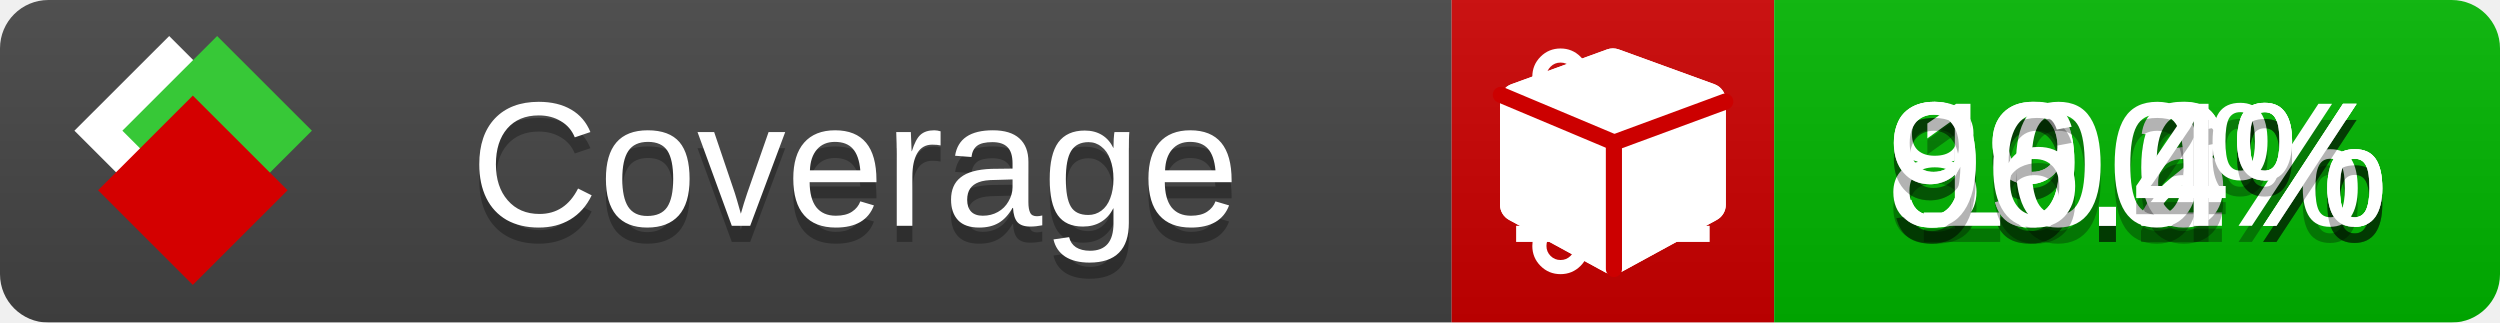
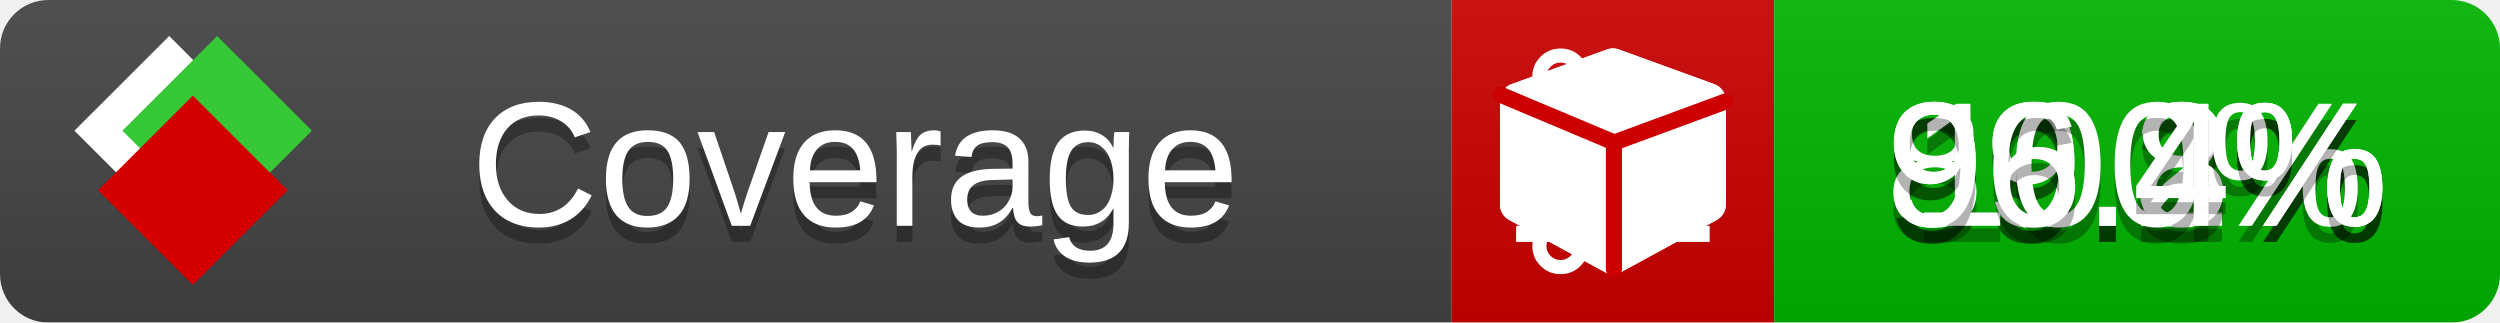
<svg xmlns="http://www.w3.org/2000/svg" xmlns:xlink="http://www.w3.org/1999/xlink" width="155" height="20">
  <style type="text/css">
          
            @keyframes fade1 {
                0% { visibility: visible; opacity: 1; }
               23% { visibility: visible; opacity: 1; }
               25% { visibility: hidden; opacity: 0; }
               48% { visibility: hidden; opacity: 0; }
               50% { visibility: hidden; opacity: 0; }
               73% { visibility: hidden; opacity: 0; }
               75% { visibility: hidden; opacity: 0; }
               98% { visibility: hidden; opacity: 0; }
              100% { visibility: visible; opacity: 1; }
            }
            @keyframes fade2 {
                0% { visibility: hidden; opacity: 0; }
               23% { visibility: hidden; opacity: 0; }
               25% { visibility: visible; opacity: 1; }
               48% { visibility: visible; opacity: 1; }
               50% { visibility: hidden; opacity: 0; }
               73% { visibility: hidden; opacity: 0; }
               75% { visibility: hidden; opacity: 0; }
               98% { visibility: hidden; opacity: 0; }
              100% { visibility: hidden; opacity: 0; }
            }
            @keyframes fade3 {
                0% { visibility: hidden; opacity: 0; }
               23% { visibility: hidden; opacity: 0; }
               25% { visibility: hidden; opacity: 0; }
               48% { visibility: hidden; opacity: 0; }
               50% { visibility: visible; opacity: 1; }
               73% { visibility: visible; opacity: 1; }
               75% { visibility: hidden; opacity: 0; }
               98% { visibility: hidden; opacity: 0; }
              100% { visibility: hidden; opacity: 0; }
            }
            @keyframes fade4 {
                0% { visibility: hidden; opacity: 0; }
               23% { visibility: hidden; opacity: 0; }
               25% { visibility: hidden; opacity: 0; }
               48% { visibility: hidden; opacity: 0; }
               50% { visibility: hidden; opacity: 0; }
               73% { visibility: hidden; opacity: 0; }
               75% { visibility: visible; opacity: 1; }
               98% { visibility: visible; opacity: 1; }
              100% { visibility: hidden; opacity: 0; }
            }
            .linecoverage {
                animation-duration: 15s;
                animation-name: fade1;
                animation-iteration-count: infinite;
            }
            .branchcoverage {
                animation-duration: 15s;
                animation-name: fade2;
                animation-iteration-count: infinite;
            }
            .methodcoverage {
                animation-duration: 15s;
                animation-name: fade3;
                animation-iteration-count: infinite;
            }
            .fullmethodcoverage {
                animation-duration: 15s;
                animation-name: fade4;
                animation-iteration-count: infinite;
            }
          
    </style>
  <defs>
    <linearGradient id="gradient" x2="0" y2="100%">
      <stop offset="0" stop-color="#bbb" stop-opacity=".1" />
      <stop offset="1" stop-opacity=".1" />
    </linearGradient>
    <linearGradient id="c">
      <stop offset="0" stop-color="#d40000" />
      <stop offset="1" stop-color="#ff2a2a" />
    </linearGradient>
    <linearGradient id="a">
      <stop offset="0" stop-color="#e0e0de" />
      <stop offset="1" stop-color="#fff" />
    </linearGradient>
    <linearGradient id="b">
      <stop offset="0" stop-color="#37c837" />
      <stop offset="1" stop-color="#217821" />
    </linearGradient>
    <linearGradient xlink:href="#a" id="e" x1="106.44" x2="69.96" y1="-11.96" y2="-46.84" gradientTransform="matrix(-.8426 -.00045 -.00045 -.8426 -94.27 -75.82)" gradientUnits="userSpaceOnUse" />
    <linearGradient xlink:href="#b" id="f" x1="56.19" x2="77.97" y1="-23.45" y2="10.62" gradientTransform="matrix(.8426 .00045 .00045 .8426 94.27 75.82)" gradientUnits="userSpaceOnUse" />
    <linearGradient xlink:href="#c" id="g" x1="79.98" x2="132.9" y1="10.79" y2="10.79" gradientTransform="matrix(.8426 .00045 .00045 .8426 94.27 75.82)" gradientUnits="userSpaceOnUse" />
    <mask id="mask">
      <rect width="155" height="20" rx="3" fill="#fff" />
    </mask>
    <g id="icon" transform="matrix(.04486 0 0 .04481 -.48 -.63)">
      <rect width="52.92" height="52.92" x="-109.72" y="-27.13" fill="url(#e)" transform="rotate(-135)" />
      <rect width="52.92" height="52.92" x="70.19" y="-39.18" fill="url(#f)" transform="rotate(45)" />
      <rect width="52.92" height="52.92" x="80.05" y="-15.74" fill="url(#g)" transform="rotate(45)" />
    </g>
  </defs>
  <g mask="url(#mask)">
    <rect x="0" y="0" width="90" height="20" fill="#444" />
    <rect x="90" y="0" width="20" height="20" fill="#c00" />
    <rect x="110" y="0" width="45" height="20" fill="#00B600" />
    <rect x="0" y="0" width="155" height="20" fill="url(#gradient)" />
  </g>
  <g>
    <path class="linecoverage" stroke="#fff" d="M94 6.5 h12 M94 10.5 h12 M94 14.5 h12" />
    <path class="branchcoverage" fill="#fff" d="m 97.628,15.247 q 0,-0.364 -0.255,-0.619 -0.255,-0.255 -0.619,-0.255 -0.364,0 -0.619,0.255 -0.255,0.255 -0.255,0.619 0,0.364 0.255,0.619 0.255,0.255 0.619,0.255 0.364,0 0.619,-0.255 0.255,-0.255 0.255,-0.619 z m 0,-10.493 q 0,-0.364 -0.255,-0.619 -0.255,-0.255 -0.619,-0.255 -0.364,0 -0.619,0.255 -0.255,0.255 -0.255,0.619 0,0.364 0.255,0.619 0.255,0.255 0.619,0.255 0.364,0 0.619,-0.255 0.255,-0.255 0.255,-0.619 z m 5.83,1.166 q 0,-0.364 -0.255,-0.619 -0.255,-0.255 -0.619,-0.255 -0.364,0 -0.619,0.255 -0.255,0.255 -0.255,0.619 0,0.364 0.255,0.619 0.255,0.255 0.619,0.255 0.364,0 0.619,-0.255 0.255,-0.255 0.255,-0.619 z m 0.874,0 q 0,0.474 -0.237,0.879 -0.237,0.405 -0.638,0.633 -0.018,2.614 -2.059,3.771 -0.619,0.346 -1.849,0.738 -1.166,0.364 -1.544,0.647 -0.378,0.282 -0.378,0.911 l 0,0.237 q 0.401,0.228 0.638,0.633 0.237,0.405 0.237,0.879 0,0.729 -0.51,1.239 -0.51,0.51 -1.239,0.51 -0.729,0 -1.239,-0.51 -0.51,-0.51 -0.51,-1.239 0,-0.474 0.237,-0.879 0.237,-0.405 0.638,-0.633 l 0,-7.469 q -0.401,-0.228 -0.638,-0.633 -0.237,-0.405 -0.237,-0.879 0,-0.729 0.51,-1.239 0.51,-0.51 1.239,-0.51 0.729,0 1.239,0.51 0.51,0.51 0.51,1.239 0,0.474 -0.237,0.879 -0.237,0.405 -0.638,0.633 l 0,4.527 q 0.492,-0.237 1.403,-0.519 0.501,-0.155 0.797,-0.269 0.296,-0.114 0.642,-0.282 0.346,-0.169 0.537,-0.36 0.191,-0.191 0.369,-0.465 0.178,-0.273 0.255,-0.633 0.077,-0.36 0.077,-0.833 -0.401,-0.228 -0.638,-0.633 -0.237,-0.405 -0.237,-0.879 0,-0.729 0.51,-1.239 0.51,-0.51 1.239,-0.51 0.729,0 1.239,0.51 0.51,0.51 0.51,1.239 z" />
    <path class="methodcoverage" fill="#fff" d="m 100.538,15.629 5.385,-2.936 v -5.351 l -5.385,1.96 z M 100,8.351 105.873,6.214 100,4.077 94.127,6.214 Z m 7,-2.12 v 6.462 q 0,0.294 -0.151,0.547 -0.151,0.252 -0.412,0.395 l -5.923,3.231 q -0.236,0.135 -0.513,0.135 -0.278,0 -0.513,-0.135 l -5.923,-3.231 Q 93.303,13.492 93.151,13.239 93,12.987 93,12.692 v -6.462 q 0,-0.337 0.194,-0.614 0.194,-0.278 0.513,-0.395 l 5.923,-2.154 q 0.185,-0.067 0.37,-0.067 0.185,0 0.37,0.067 l 5.923,2.154 q 0.32,0.118 0.513,0.395 Q 107,5.894 107,6.231 Z" />
    <path class="fullmethodcoverage" fill="#fff" d="m 107,6.231 v 6.462 c 0,0.196 -0.051,0.379 -0.151,0.547 -0.101,0.168 -0.238,0.3 -0.412,0.395 l -5.923,3.231 c -0.157,0.09 -0.328,0.135 -0.513,0.135 -0.185,0 -0.356,-0.045 -0.513,-0.135 l -5.923,-3.231 C 93.39,13.539 93.252,13.407 93.151,13.239 93.05,13.071 93,12.889 93,12.692 v -6.462 c 0,-0.224 0.065,-0.429 0.194,-0.614 0.129,-0.185 0.3,-0.317 0.513,-0.395 l 5.923,-2.154 c 0.123,-0.045 0.247,-0.067 0.37,-0.067 0.123,0 0.247,0.022 0.37,0.067 l 5.923,2.154 c 0.213,0.079 0.384,0.21 0.513,0.395 0.129,0.185 0.194,0.39 0.194,0.614 z" />
    <path class="fullmethodcoverage" style="fill:none;stroke:#cc0000;stroke-width:1;stroke-linecap:round;stroke-dasharray:none;stroke-opacity:1" d="m 100.064,16.677 -0.002,-7.833 6.906,-2.547" />
    <path class="fullmethodcoverage" style="fill:none;stroke:#cc0000;stroke-width:1;stroke-linecap:round;stroke-dasharray:none;stroke-opacity:1" d="M 99.914,8.765 93.052,5.882" />
  </g>
  <g fill="#fff" text-anchor="middle" font-family="Verdana,Arial,Geneva,sans-serif" font-size="11">
    <a xlink:href="https://github.com/danielpalme/ReportGenerator" target="_top">
      <use xlink:href="#icon" transform="translate(3,1) scale(3.5)" />
    </a>
    <text x="53" y="15" fill="#010101" fill-opacity=".3">Coverage</text>
    <text x="53" y="14" fill="#fff">Coverage</text>
    <text class="linecoverage" x="132.5" y="15" fill="#010101" fill-opacity=".3">99.2%</text>
    <text class="linecoverage" x="132.5" y="14">99.2%</text>
-     <text class="branchcoverage" x="132.5" y="15" fill="#010101" fill-opacity=".3">89.6%</text>
-     <text class="branchcoverage" x="132.5" y="14">89.6%</text>
+     <text class="branchcoverage" x="132.5" y="15" fill="#010101" fill-opacity=".3">89.8%</text>
+     <text class="branchcoverage" x="132.5" y="14">89.8%</text>
    <text class="methodcoverage" x="132.5" y="15" fill="#010101" fill-opacity=".3">100%</text>
    <text class="methodcoverage" x="132.5" y="14">100%</text>
    <text class="fullmethodcoverage" x="132.5" y="15" fill="#010101" fill-opacity=".3">96.4%</text>
    <text class="fullmethodcoverage" x="132.5" y="14">96.4%</text>
  </g>
  <g>
    <rect class="linecoverage" x="90" y="0" width="65" height="20" fill-opacity="0" />
    <rect class="branchcoverage" x="90" y="0" width="65" height="20" fill-opacity="0" />
    <rect class="methodcoverage" x="90" y="0" width="65" height="20" fill-opacity="0" />
    <rect class="fullmethodcoverage" x="90" y="0" width="65" height="20" fill-opacity="0" />
  </g>
</svg>
